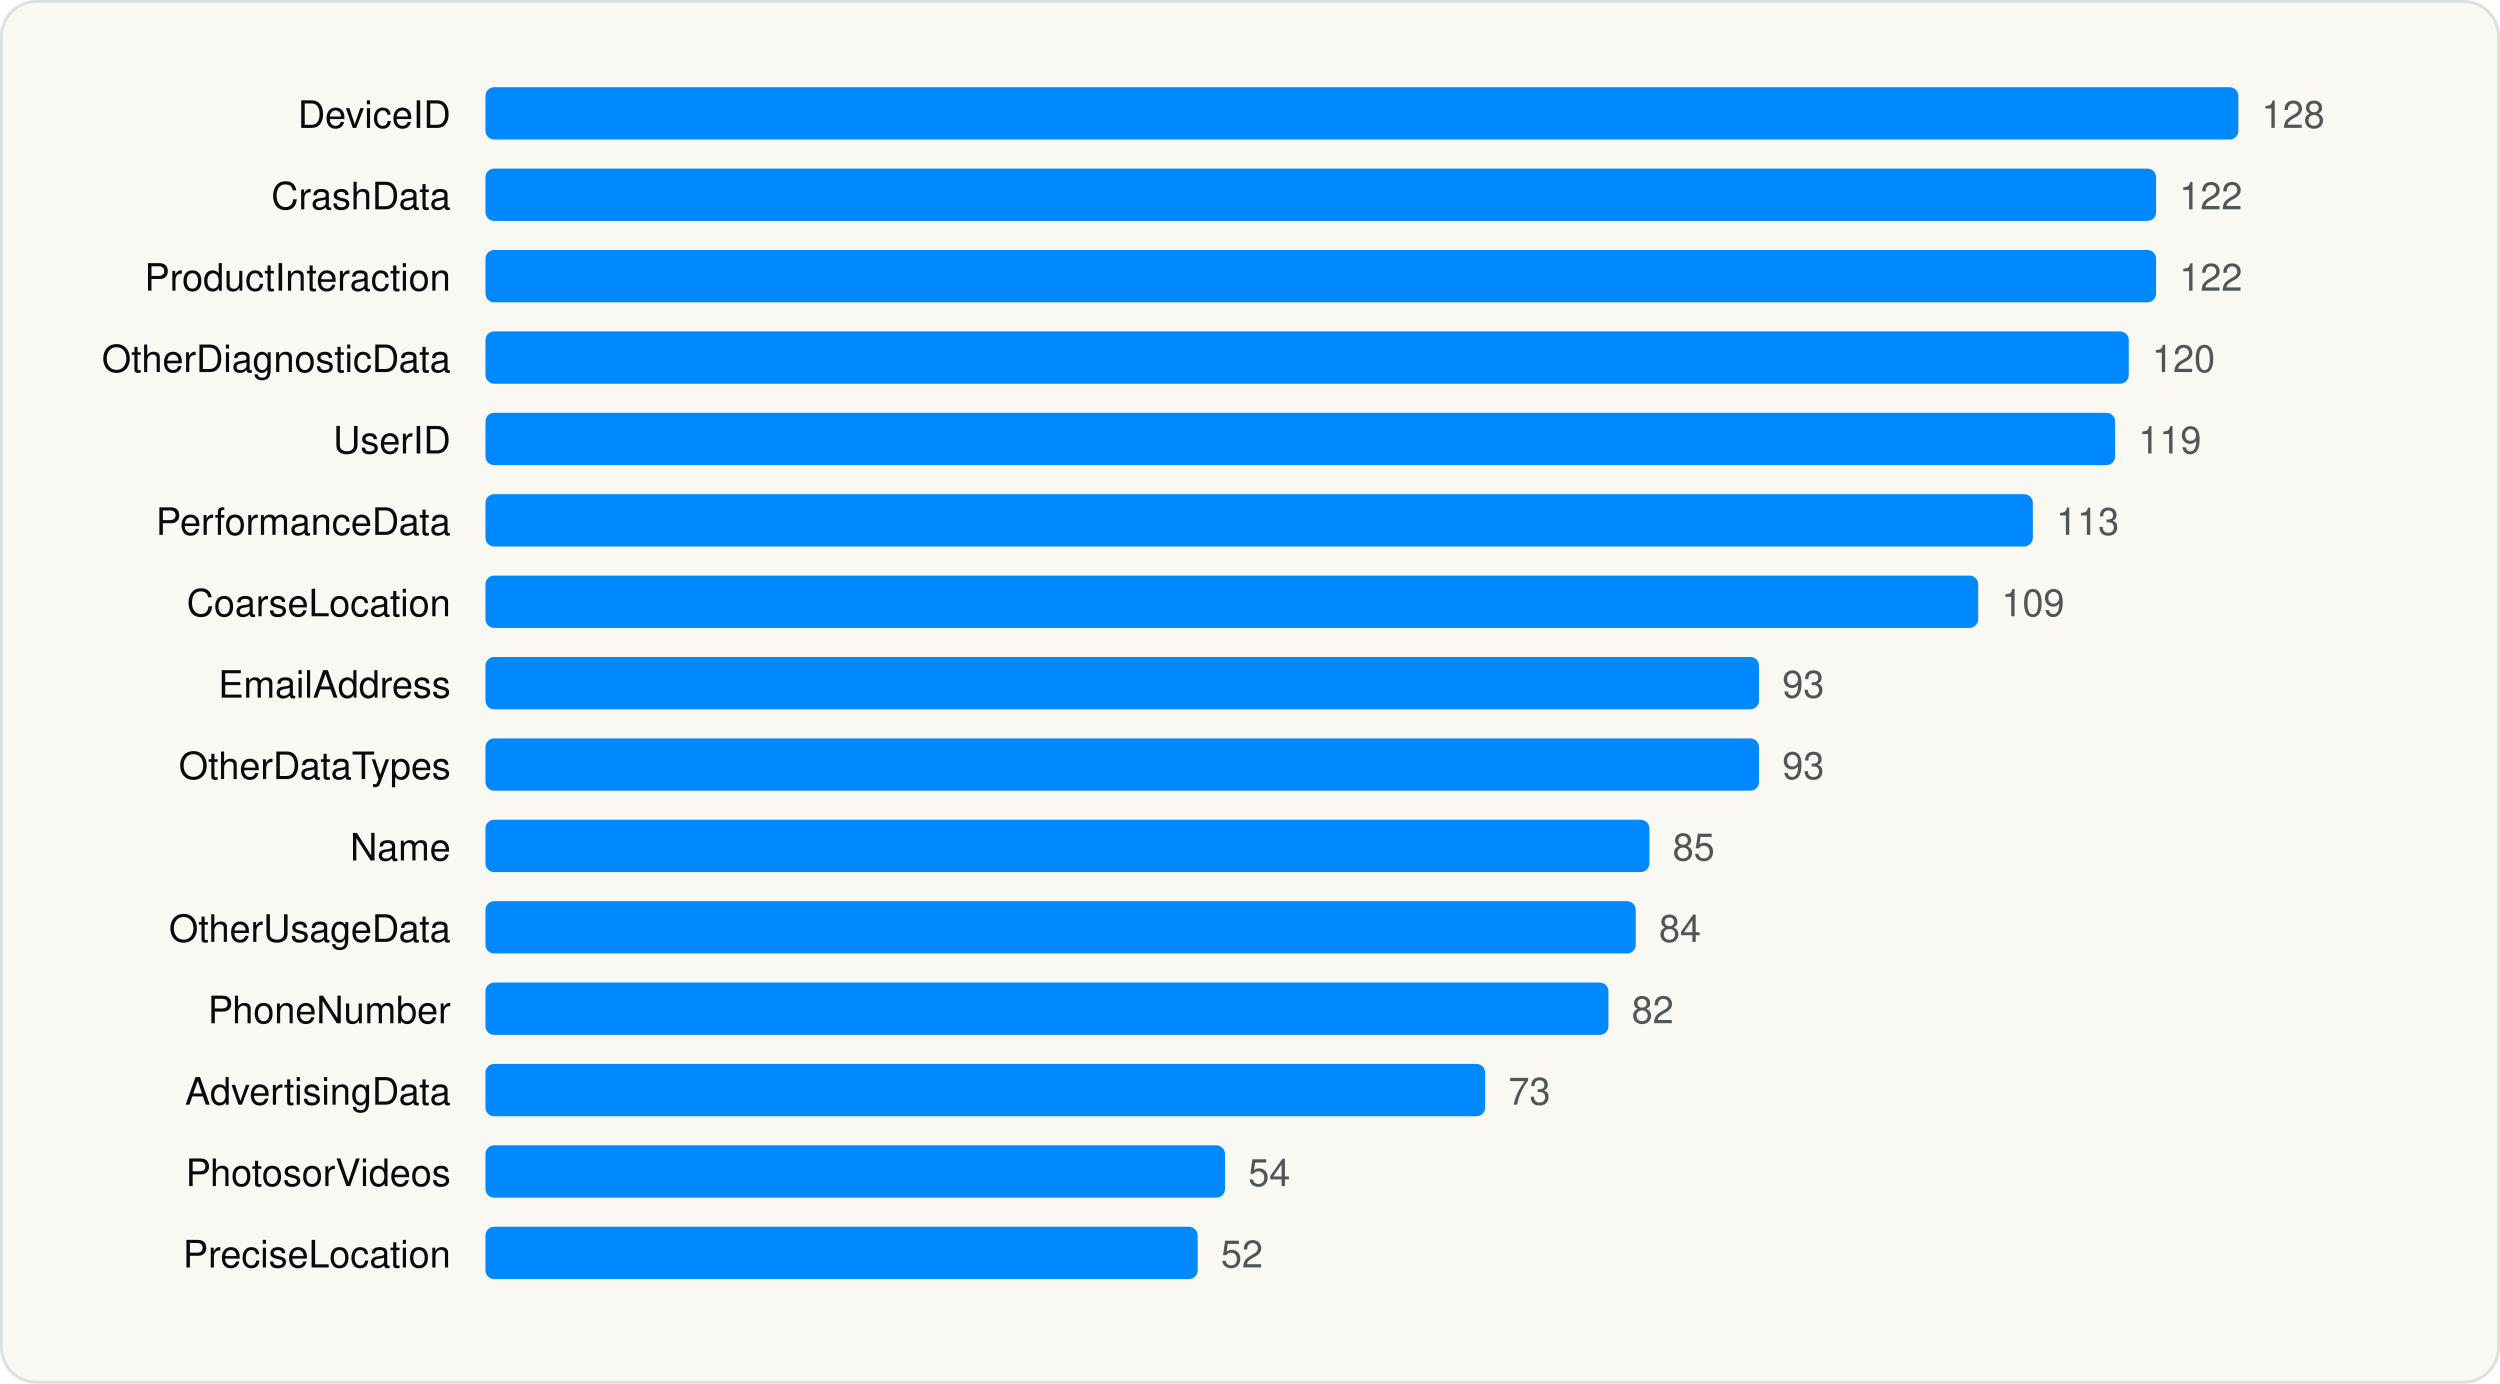
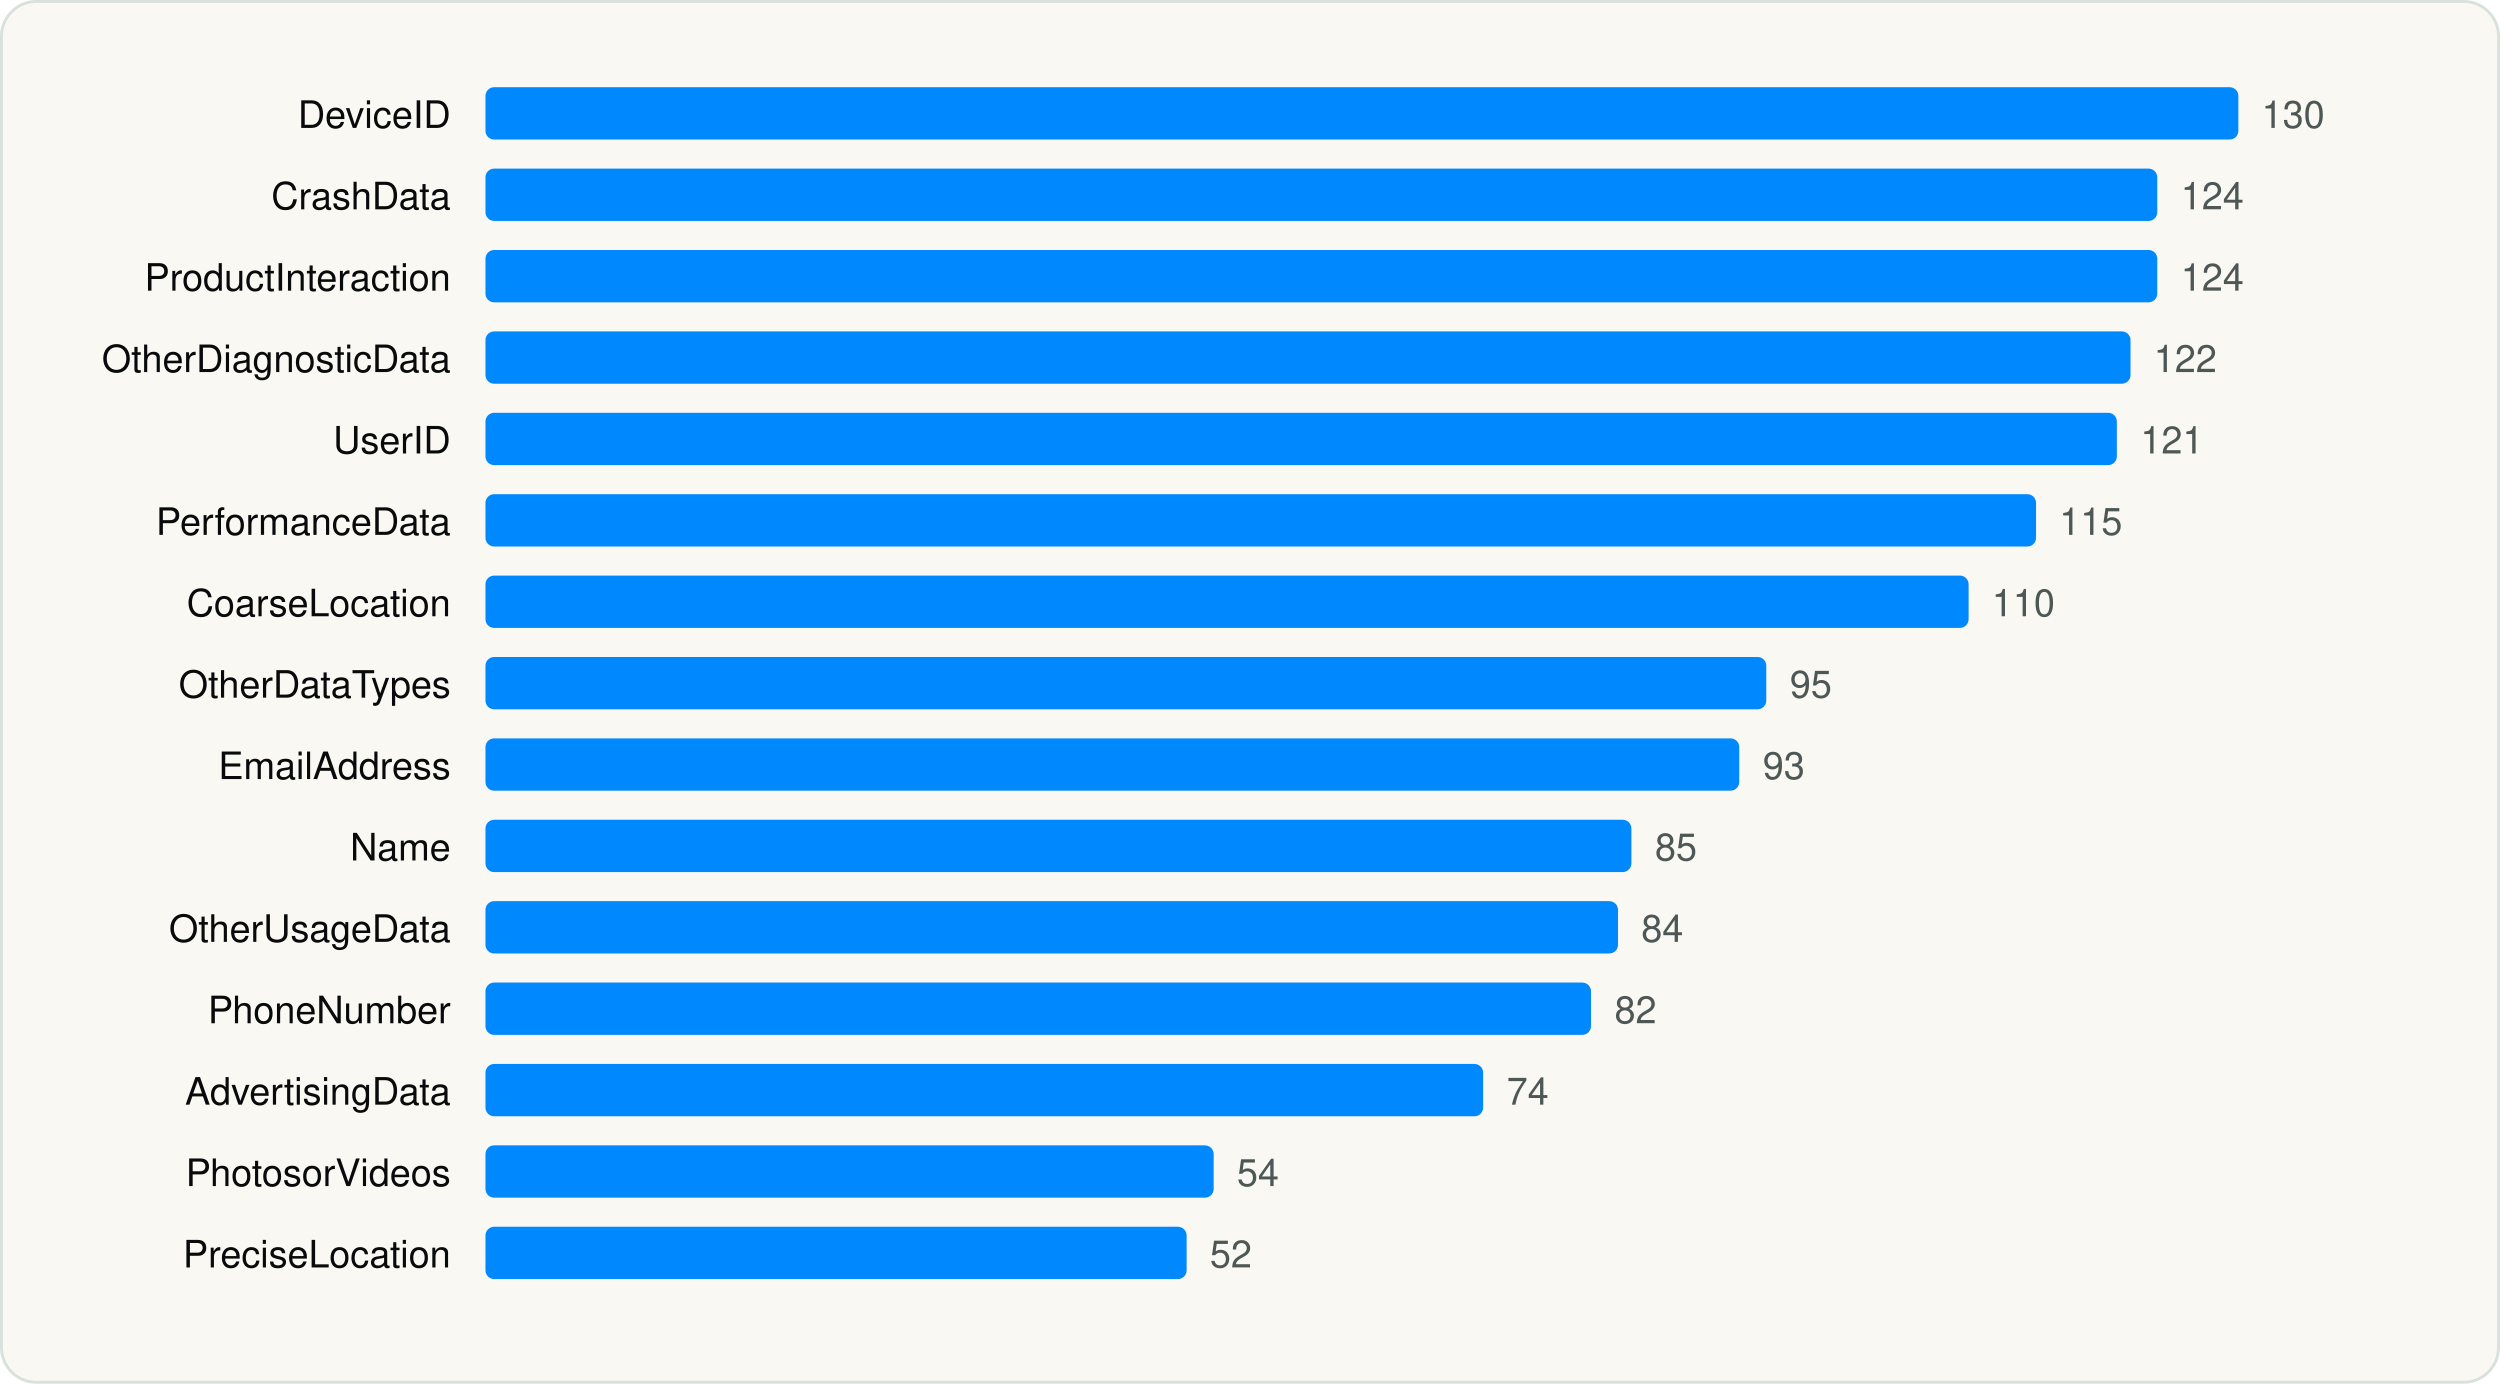
<svg xmlns="http://www.w3.org/2000/svg" viewBox="0 0 860 476" width="860" height="476" role="img" aria-label="Most declared iOS collected data types" font-family="Geist, -apple-system, BlinkMacSystemFont, 'Segoe UI', Helvetica, Arial, sans-serif">
  <rect x="0.5" y="0.5" width="859" height="475" rx="12" fill="#FAF8F3" stroke="#D9E1DD" />
  <g transform="translate(20 20)">
    <text x="135.04" y="24" font-size="13" text-anchor="end" fill="#090A0B">DeviceID</text>
    <rect x="147.0" y="10" width="603.0" height="18" rx="3" fill="#0088FF" />
-     <text x="758.0" y="24" font-size="13" fill="#4D5755">128</text>
+     <text x="758.0" y="24" font-size="13" fill="#4D5755">130</text>
    <text x="135.04" y="52" font-size="13" text-anchor="end" fill="#090A0B">CrashData</text>
-     <rect x="147.0" y="38" width="574.7" height="18" rx="3" fill="#0088FF" />
-     <text x="729.7" y="52" font-size="13" fill="#4D5755">122</text>
+     <rect x="147.0" y="38" width="575.1" height="18" rx="3" fill="#0088FF" />
+     <text x="730.2" y="52" font-size="13" fill="#4D5755">124</text>
    <text x="135.04" y="80" font-size="13" text-anchor="end" fill="#090A0B">ProductInteraction</text>
-     <rect x="147.0" y="66" width="574.7" height="18" rx="3" fill="#0088FF" />
-     <text x="729.7" y="80" font-size="13" fill="#4D5755">122</text>
+     <rect x="147.0" y="66" width="575.1" height="18" rx="3" fill="#0088FF" />
+     <text x="730.2" y="80" font-size="13" fill="#4D5755">124</text>
    <text x="135.04" y="108" font-size="13" text-anchor="end" fill="#090A0B">OtherDiagnosticData</text>
-     <rect x="147.0" y="94" width="565.3" height="18" rx="3" fill="#0088FF" />
-     <text x="720.3" y="108" font-size="13" fill="#4D5755">120</text>
+     <rect x="147.0" y="94" width="565.9" height="18" rx="3" fill="#0088FF" />
+     <text x="720.9" y="108" font-size="13" fill="#4D5755">122</text>
    <text x="135.04" y="136" font-size="13" text-anchor="end" fill="#090A0B">UserID</text>
-     <rect x="147.0" y="122" width="560.6" height="18" rx="3" fill="#0088FF" />
-     <text x="715.6" y="136" font-size="13" fill="#4D5755">119</text>
+     <rect x="147.0" y="122" width="561.2" height="18" rx="3" fill="#0088FF" />
+     <text x="716.3" y="136" font-size="13" fill="#4D5755">121</text>
    <text x="135.04" y="164" font-size="13" text-anchor="end" fill="#090A0B">PerformanceData</text>
-     <rect x="147.0" y="150" width="532.3" height="18" rx="3" fill="#0088FF" />
-     <text x="687.3" y="164" font-size="13" fill="#4D5755">113</text>
+     <rect x="147.0" y="150" width="533.4" height="18" rx="3" fill="#0088FF" />
+     <text x="688.4" y="164" font-size="13" fill="#4D5755">115</text>
    <text x="135.04" y="192" font-size="13" text-anchor="end" fill="#090A0B">CoarseLocation</text>
-     <rect x="147.0" y="178" width="513.5" height="18" rx="3" fill="#0088FF" />
-     <text x="668.5" y="192" font-size="13" fill="#4D5755">109</text>
-     <text x="135.04" y="220" font-size="13" text-anchor="end" fill="#090A0B">EmailAddress</text>
-     <rect x="147.0" y="206" width="438.1" height="18" rx="3" fill="#0088FF" />
-     <text x="593.1" y="220" font-size="13" fill="#4D5755">93</text>
-     <text x="135.04" y="248" font-size="13" text-anchor="end" fill="#090A0B">OtherDataTypes</text>
-     <rect x="147.0" y="234" width="438.1" height="18" rx="3" fill="#0088FF" />
-     <text x="593.1" y="248" font-size="13" fill="#4D5755">93</text>
+     <rect x="147.0" y="178" width="510.2" height="18" rx="3" fill="#0088FF" />
+     <text x="665.2" y="192" font-size="13" fill="#4D5755">110</text>
+     <text x="135.04" y="220" font-size="13" text-anchor="end" fill="#090A0B">OtherDataTypes</text>
+     <rect x="147.0" y="206" width="440.6" height="18" rx="3" fill="#0088FF" />
+     <text x="595.7" y="220" font-size="13" fill="#4D5755">95</text>
+     <text x="135.04" y="248" font-size="13" text-anchor="end" fill="#090A0B">EmailAddress</text>
+     <rect x="147.0" y="234" width="431.3" height="18" rx="3" fill="#0088FF" />
+     <text x="586.4" y="248" font-size="13" fill="#4D5755">93</text>
    <text x="135.04" y="276" font-size="13" text-anchor="end" fill="#090A0B">Name</text>
-     <rect x="147.0" y="262" width="400.4" height="18" rx="3" fill="#0088FF" />
-     <text x="555.4" y="276" font-size="13" fill="#4D5755">85</text>
+     <rect x="147.0" y="262" width="394.2" height="18" rx="3" fill="#0088FF" />
+     <text x="549.3" y="276" font-size="13" fill="#4D5755">85</text>
    <text x="135.04" y="304" font-size="13" text-anchor="end" fill="#090A0B">OtherUsageData</text>
-     <rect x="147.0" y="290" width="395.7" height="18" rx="3" fill="#0088FF" />
-     <text x="550.7" y="304" font-size="13" fill="#4D5755">84</text>
+     <rect x="147.0" y="290" width="389.6" height="18" rx="3" fill="#0088FF" />
+     <text x="544.6" y="304" font-size="13" fill="#4D5755">84</text>
    <text x="135.04" y="332" font-size="13" text-anchor="end" fill="#090A0B">PhoneNumber</text>
-     <rect x="147.0" y="318" width="386.3" height="18" rx="3" fill="#0088FF" />
-     <text x="541.3" y="332" font-size="13" fill="#4D5755">82</text>
+     <rect x="147.0" y="318" width="380.3" height="18" rx="3" fill="#0088FF" />
+     <text x="535.4" y="332" font-size="13" fill="#4D5755">82</text>
    <text x="135.04" y="360" font-size="13" text-anchor="end" fill="#090A0B">AdvertisingData</text>
-     <rect x="147.0" y="346" width="343.9" height="18" rx="3" fill="#0088FF" />
-     <text x="498.9" y="360" font-size="13" fill="#4D5755">73</text>
+     <rect x="147.0" y="346" width="343.2" height="18" rx="3" fill="#0088FF" />
+     <text x="498.3" y="360" font-size="13" fill="#4D5755">74</text>
    <text x="135.04" y="388" font-size="13" text-anchor="end" fill="#090A0B">PhotosorVideos</text>
-     <rect x="147.0" y="374" width="254.4" height="18" rx="3" fill="#0088FF" />
-     <text x="409.4" y="388" font-size="13" fill="#4D5755">54</text>
+     <rect x="147.0" y="374" width="250.5" height="18" rx="3" fill="#0088FF" />
+     <text x="405.5" y="388" font-size="13" fill="#4D5755">54</text>
    <text x="135.04" y="416" font-size="13" text-anchor="end" fill="#090A0B">PreciseLocation</text>
-     <rect x="147.0" y="402" width="245.0" height="18" rx="3" fill="#0088FF" />
-     <text x="400.0" y="416" font-size="13" fill="#4D5755">52</text>
+     <rect x="147.0" y="402" width="241.2" height="18" rx="3" fill="#0088FF" />
+     <text x="396.2" y="416" font-size="13" fill="#4D5755">52</text>
  </g>
</svg>
